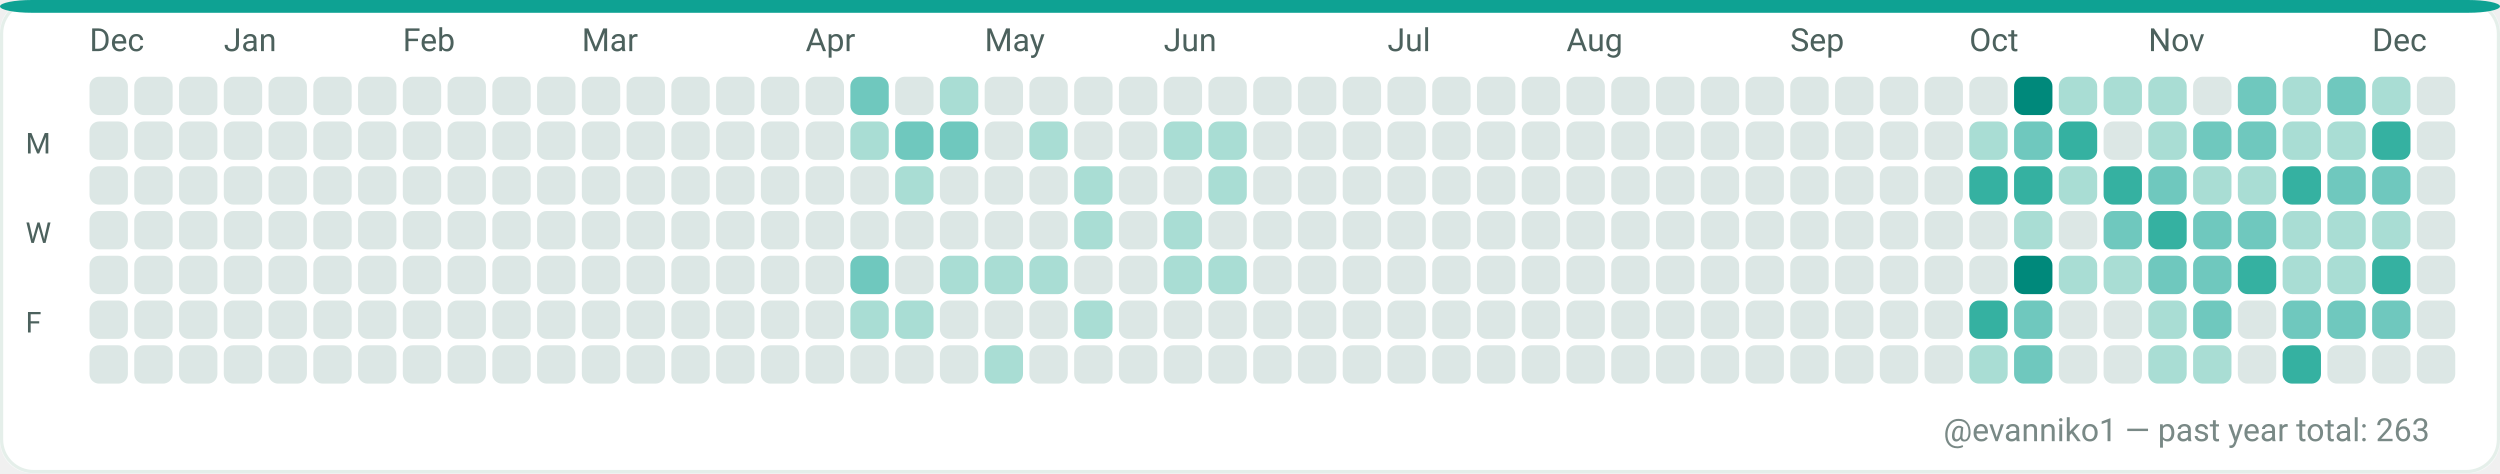
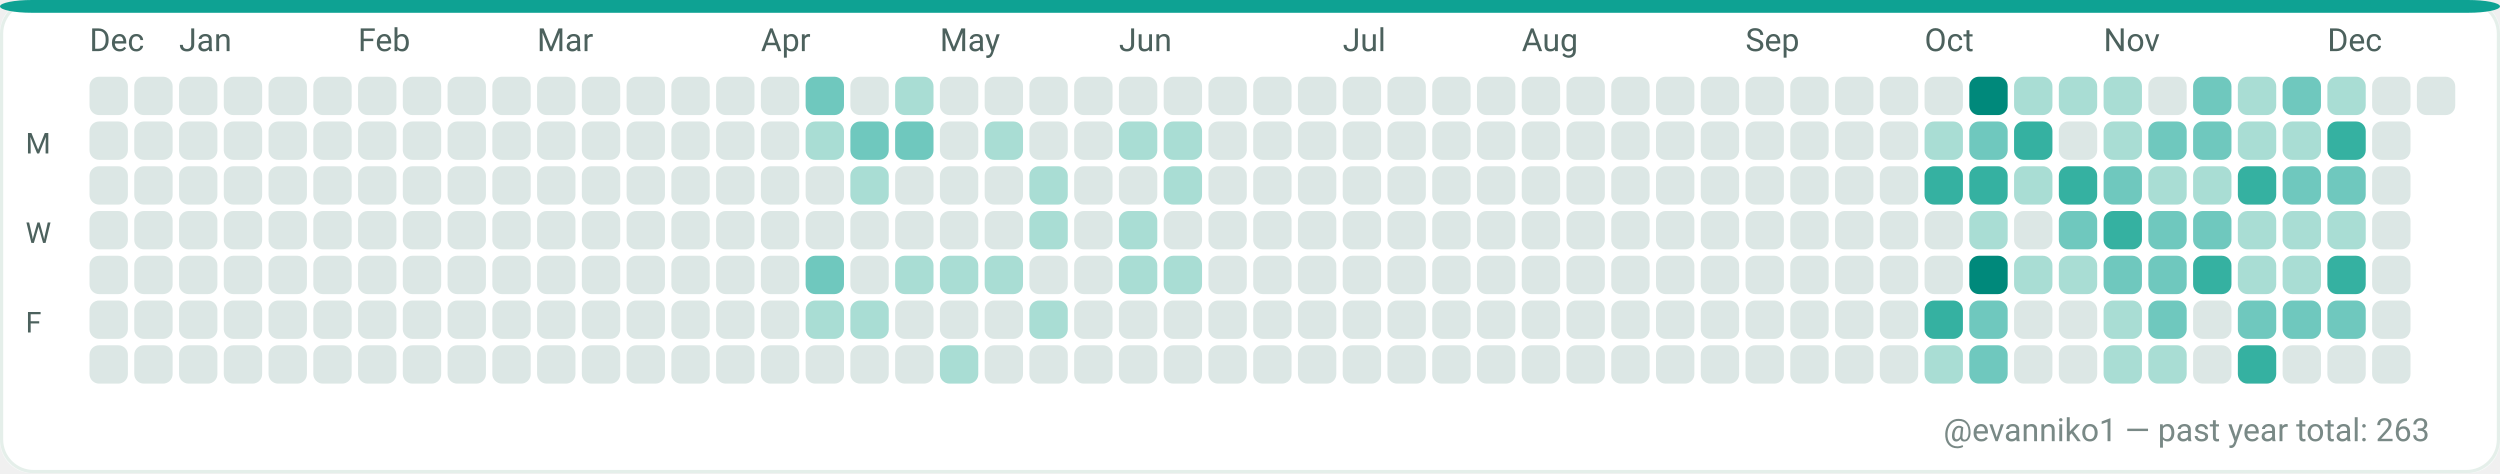
<svg xmlns="http://www.w3.org/2000/svg" width="782" height="148" viewBox="0 0 782 148" role="img" aria-label="GitHub contributions calendar for evanniko1">
  <rect x="0" y="0" width="782" height="148" rx="10" fill="#F7FAF9" />
  <rect x="0.5" y="0.5" width="781" height="147" rx="10" fill="#FFFFFF" stroke="#E5EFEA" stroke-width="1" />
  <rect x="0" y="0" width="782" height="4" rx="10" fill="#0EA293" />
  <text x="28" y="16" fill="#4C615D" font-family="ui-sans-serif, system-ui, -apple-system, Segoe UI, Roboto, Ubuntu, Cantarell, Noto Sans, Helvetica Neue, Arial" font-size="10" text-rendering="geometricPrecision">Dec</text>
-   <text x="70" y="16" fill="#4C615D" font-family="ui-sans-serif, system-ui, -apple-system, Segoe UI, Roboto, Ubuntu, Cantarell, Noto Sans, Helvetica Neue, Arial" font-size="10" text-rendering="geometricPrecision">Jan</text>
-   <text x="126" y="16" fill="#4C615D" font-family="ui-sans-serif, system-ui, -apple-system, Segoe UI, Roboto, Ubuntu, Cantarell, Noto Sans, Helvetica Neue, Arial" font-size="10" text-rendering="geometricPrecision">Feb</text>
-   <text x="182" y="16" fill="#4C615D" font-family="ui-sans-serif, system-ui, -apple-system, Segoe UI, Roboto, Ubuntu, Cantarell, Noto Sans, Helvetica Neue, Arial" font-size="10" text-rendering="geometricPrecision">Mar</text>
-   <text x="252" y="16" fill="#4C615D" font-family="ui-sans-serif, system-ui, -apple-system, Segoe UI, Roboto, Ubuntu, Cantarell, Noto Sans, Helvetica Neue, Arial" font-size="10" text-rendering="geometricPrecision">Apr</text>
-   <text x="308" y="16" fill="#4C615D" font-family="ui-sans-serif, system-ui, -apple-system, Segoe UI, Roboto, Ubuntu, Cantarell, Noto Sans, Helvetica Neue, Arial" font-size="10" text-rendering="geometricPrecision">May</text>
-   <text x="364" y="16" fill="#4C615D" font-family="ui-sans-serif, system-ui, -apple-system, Segoe UI, Roboto, Ubuntu, Cantarell, Noto Sans, Helvetica Neue, Arial" font-size="10" text-rendering="geometricPrecision">Jun</text>
-   <text x="434" y="16" fill="#4C615D" font-family="ui-sans-serif, system-ui, -apple-system, Segoe UI, Roboto, Ubuntu, Cantarell, Noto Sans, Helvetica Neue, Arial" font-size="10" text-rendering="geometricPrecision">Jul</text>
-   <text x="490" y="16" fill="#4C615D" font-family="ui-sans-serif, system-ui, -apple-system, Segoe UI, Roboto, Ubuntu, Cantarell, Noto Sans, Helvetica Neue, Arial" font-size="10" text-rendering="geometricPrecision">Aug</text>
-   <text x="560" y="16" fill="#4C615D" font-family="ui-sans-serif, system-ui, -apple-system, Segoe UI, Roboto, Ubuntu, Cantarell, Noto Sans, Helvetica Neue, Arial" font-size="10" text-rendering="geometricPrecision">Sep</text>
-   <text x="616" y="16" fill="#4C615D" font-family="ui-sans-serif, system-ui, -apple-system, Segoe UI, Roboto, Ubuntu, Cantarell, Noto Sans, Helvetica Neue, Arial" font-size="10" text-rendering="geometricPrecision">Oct</text>
-   <text x="672" y="16" fill="#4C615D" font-family="ui-sans-serif, system-ui, -apple-system, Segoe UI, Roboto, Ubuntu, Cantarell, Noto Sans, Helvetica Neue, Arial" font-size="10" text-rendering="geometricPrecision">Nov</text>
-   <text x="742" y="16" fill="#4C615D" font-family="ui-sans-serif, system-ui, -apple-system, Segoe UI, Roboto, Ubuntu, Cantarell, Noto Sans, Helvetica Neue, Arial" font-size="10" text-rendering="geometricPrecision">Dec</text>
+   <text x="56" y="16" fill="#4C615D" font-family="ui-sans-serif, system-ui, -apple-system, Segoe UI, Roboto, Ubuntu, Cantarell, Noto Sans, Helvetica Neue, Arial" font-size="10" text-rendering="geometricPrecision">Jan</text>
+   <text x="112" y="16" fill="#4C615D" font-family="ui-sans-serif, system-ui, -apple-system, Segoe UI, Roboto, Ubuntu, Cantarell, Noto Sans, Helvetica Neue, Arial" font-size="10" text-rendering="geometricPrecision">Feb</text>
+   <text x="168" y="16" fill="#4C615D" font-family="ui-sans-serif, system-ui, -apple-system, Segoe UI, Roboto, Ubuntu, Cantarell, Noto Sans, Helvetica Neue, Arial" font-size="10" text-rendering="geometricPrecision">Mar</text>
+   <text x="238" y="16" fill="#4C615D" font-family="ui-sans-serif, system-ui, -apple-system, Segoe UI, Roboto, Ubuntu, Cantarell, Noto Sans, Helvetica Neue, Arial" font-size="10" text-rendering="geometricPrecision">Apr</text>
+   <text x="294" y="16" fill="#4C615D" font-family="ui-sans-serif, system-ui, -apple-system, Segoe UI, Roboto, Ubuntu, Cantarell, Noto Sans, Helvetica Neue, Arial" font-size="10" text-rendering="geometricPrecision">May</text>
+   <text x="350" y="16" fill="#4C615D" font-family="ui-sans-serif, system-ui, -apple-system, Segoe UI, Roboto, Ubuntu, Cantarell, Noto Sans, Helvetica Neue, Arial" font-size="10" text-rendering="geometricPrecision">Jun</text>
+   <text x="420" y="16" fill="#4C615D" font-family="ui-sans-serif, system-ui, -apple-system, Segoe UI, Roboto, Ubuntu, Cantarell, Noto Sans, Helvetica Neue, Arial" font-size="10" text-rendering="geometricPrecision">Jul</text>
+   <text x="476" y="16" fill="#4C615D" font-family="ui-sans-serif, system-ui, -apple-system, Segoe UI, Roboto, Ubuntu, Cantarell, Noto Sans, Helvetica Neue, Arial" font-size="10" text-rendering="geometricPrecision">Aug</text>
+   <text x="546" y="16" fill="#4C615D" font-family="ui-sans-serif, system-ui, -apple-system, Segoe UI, Roboto, Ubuntu, Cantarell, Noto Sans, Helvetica Neue, Arial" font-size="10" text-rendering="geometricPrecision">Sep</text>
+   <text x="602" y="16" fill="#4C615D" font-family="ui-sans-serif, system-ui, -apple-system, Segoe UI, Roboto, Ubuntu, Cantarell, Noto Sans, Helvetica Neue, Arial" font-size="10" text-rendering="geometricPrecision">Oct</text>
+   <text x="658" y="16" fill="#4C615D" font-family="ui-sans-serif, system-ui, -apple-system, Segoe UI, Roboto, Ubuntu, Cantarell, Noto Sans, Helvetica Neue, Arial" font-size="10" text-rendering="geometricPrecision">Nov</text>
+   <text x="728" y="16" fill="#4C615D" font-family="ui-sans-serif, system-ui, -apple-system, Segoe UI, Roboto, Ubuntu, Cantarell, Noto Sans, Helvetica Neue, Arial" font-size="10" text-rendering="geometricPrecision">Dec</text>
  <text x="8" y="48" fill="#4C615D" font-family="ui-sans-serif, system-ui, -apple-system, Segoe UI, Roboto, Ubuntu, Cantarell, Noto Sans, Helvetica Neue, Arial" font-size="9" text-rendering="geometricPrecision">M</text>
  <text x="8" y="76" fill="#4C615D" font-family="ui-sans-serif, system-ui, -apple-system, Segoe UI, Roboto, Ubuntu, Cantarell, Noto Sans, Helvetica Neue, Arial" font-size="9" text-rendering="geometricPrecision">W</text>
  <text x="8" y="104" fill="#4C615D" font-family="ui-sans-serif, system-ui, -apple-system, Segoe UI, Roboto, Ubuntu, Cantarell, Noto Sans, Helvetica Neue, Arial" font-size="9" text-rendering="geometricPrecision">F</text>
  <g>
    <rect x="28" y="24" width="12" height="12" rx="3" fill="#DCE7E5" />
  </g>
  <g>
    <rect x="28" y="38" width="12" height="12" rx="3" fill="#DCE7E5" />
  </g>
  <g>
    <rect x="28" y="52" width="12" height="12" rx="3" fill="#DCE7E5" />
  </g>
  <g>
    <rect x="28" y="66" width="12" height="12" rx="3" fill="#DCE7E5" />
  </g>
  <g>
    <rect x="28" y="80" width="12" height="12" rx="3" fill="#DCE7E5" />
  </g>
  <g>
    <rect x="28" y="94" width="12" height="12" rx="3" fill="#DCE7E5" />
  </g>
  <g>
    <rect x="28" y="108" width="12" height="12" rx="3" fill="#DCE7E5" />
  </g>
  <g>
    <rect x="42" y="24" width="12" height="12" rx="3" fill="#DCE7E5" />
  </g>
  <g>
    <rect x="42" y="38" width="12" height="12" rx="3" fill="#DCE7E5" />
  </g>
  <g>
    <rect x="42" y="52" width="12" height="12" rx="3" fill="#DCE7E5" />
  </g>
  <g>
    <rect x="42" y="66" width="12" height="12" rx="3" fill="#DCE7E5" />
  </g>
  <g>
    <rect x="42" y="80" width="12" height="12" rx="3" fill="#DCE7E5" />
  </g>
  <g>
    <rect x="42" y="94" width="12" height="12" rx="3" fill="#DCE7E5" />
  </g>
  <g>
    <rect x="42" y="108" width="12" height="12" rx="3" fill="#DCE7E5" />
  </g>
  <g>
    <rect x="56" y="24" width="12" height="12" rx="3" fill="#DCE7E5" />
  </g>
  <g>
    <rect x="56" y="38" width="12" height="12" rx="3" fill="#DCE7E5" />
  </g>
  <g>
    <rect x="56" y="52" width="12" height="12" rx="3" fill="#DCE7E5" />
  </g>
  <g>
    <rect x="56" y="66" width="12" height="12" rx="3" fill="#DCE7E5" />
  </g>
  <g>
    <rect x="56" y="80" width="12" height="12" rx="3" fill="#DCE7E5" />
  </g>
  <g>
    <rect x="56" y="94" width="12" height="12" rx="3" fill="#DCE7E5" />
  </g>
  <g>
    <rect x="56" y="108" width="12" height="12" rx="3" fill="#DCE7E5" />
  </g>
  <g>
    <rect x="70" y="24" width="12" height="12" rx="3" fill="#DCE7E5" />
  </g>
  <g>
    <rect x="70" y="38" width="12" height="12" rx="3" fill="#DCE7E5" />
  </g>
  <g>
    <rect x="70" y="52" width="12" height="12" rx="3" fill="#DCE7E5" />
  </g>
  <g>
    <rect x="70" y="66" width="12" height="12" rx="3" fill="#DCE7E5" />
  </g>
  <g>
    <rect x="70" y="80" width="12" height="12" rx="3" fill="#DCE7E5" />
  </g>
  <g>
    <rect x="70" y="94" width="12" height="12" rx="3" fill="#DCE7E5" />
  </g>
  <g>
    <rect x="70" y="108" width="12" height="12" rx="3" fill="#DCE7E5" />
  </g>
  <g>
    <rect x="84" y="24" width="12" height="12" rx="3" fill="#DCE7E5" />
  </g>
  <g>
    <rect x="84" y="38" width="12" height="12" rx="3" fill="#DCE7E5" />
  </g>
  <g>
    <rect x="84" y="52" width="12" height="12" rx="3" fill="#DCE7E5" />
  </g>
  <g>
    <rect x="84" y="66" width="12" height="12" rx="3" fill="#DCE7E5" />
  </g>
  <g>
    <rect x="84" y="80" width="12" height="12" rx="3" fill="#DCE7E5" />
  </g>
  <g>
    <rect x="84" y="94" width="12" height="12" rx="3" fill="#DCE7E5" />
  </g>
  <g>
    <rect x="84" y="108" width="12" height="12" rx="3" fill="#DCE7E5" />
  </g>
  <g>
    <rect x="98" y="24" width="12" height="12" rx="3" fill="#DCE7E5" />
  </g>
  <g>
    <rect x="98" y="38" width="12" height="12" rx="3" fill="#DCE7E5" />
  </g>
  <g>
    <rect x="98" y="52" width="12" height="12" rx="3" fill="#DCE7E5" />
  </g>
  <g>
    <rect x="98" y="66" width="12" height="12" rx="3" fill="#DCE7E5" />
  </g>
  <g>
    <rect x="98" y="80" width="12" height="12" rx="3" fill="#DCE7E5" />
  </g>
  <g>
    <rect x="98" y="94" width="12" height="12" rx="3" fill="#DCE7E5" />
  </g>
  <g>
    <rect x="98" y="108" width="12" height="12" rx="3" fill="#DCE7E5" />
  </g>
  <g>
    <rect x="112" y="24" width="12" height="12" rx="3" fill="#DCE7E5" />
  </g>
  <g>
    <rect x="112" y="38" width="12" height="12" rx="3" fill="#DCE7E5" />
  </g>
  <g>
    <rect x="112" y="52" width="12" height="12" rx="3" fill="#DCE7E5" />
  </g>
  <g>
    <rect x="112" y="66" width="12" height="12" rx="3" fill="#DCE7E5" />
  </g>
  <g>
    <rect x="112" y="80" width="12" height="12" rx="3" fill="#DCE7E5" />
  </g>
  <g>
    <rect x="112" y="94" width="12" height="12" rx="3" fill="#DCE7E5" />
  </g>
  <g>
    <rect x="112" y="108" width="12" height="12" rx="3" fill="#DCE7E5" />
  </g>
  <g>
    <rect x="126" y="24" width="12" height="12" rx="3" fill="#DCE7E5" />
  </g>
  <g>
    <rect x="126" y="38" width="12" height="12" rx="3" fill="#DCE7E5" />
  </g>
  <g>
    <rect x="126" y="52" width="12" height="12" rx="3" fill="#DCE7E5" />
  </g>
  <g>
    <rect x="126" y="66" width="12" height="12" rx="3" fill="#DCE7E5" />
  </g>
  <g>
    <rect x="126" y="80" width="12" height="12" rx="3" fill="#DCE7E5" />
  </g>
  <g>
    <rect x="126" y="94" width="12" height="12" rx="3" fill="#DCE7E5" />
  </g>
  <g>
    <rect x="126" y="108" width="12" height="12" rx="3" fill="#DCE7E5" />
  </g>
  <g>
    <rect x="140" y="24" width="12" height="12" rx="3" fill="#DCE7E5" />
  </g>
  <g>
    <rect x="140" y="38" width="12" height="12" rx="3" fill="#DCE7E5" />
  </g>
  <g>
    <rect x="140" y="52" width="12" height="12" rx="3" fill="#DCE7E5" />
  </g>
  <g>
    <rect x="140" y="66" width="12" height="12" rx="3" fill="#DCE7E5" />
  </g>
  <g>
    <rect x="140" y="80" width="12" height="12" rx="3" fill="#DCE7E5" />
  </g>
  <g>
    <rect x="140" y="94" width="12" height="12" rx="3" fill="#DCE7E5" />
  </g>
  <g>
    <rect x="140" y="108" width="12" height="12" rx="3" fill="#DCE7E5" />
  </g>
  <g>
    <rect x="154" y="24" width="12" height="12" rx="3" fill="#DCE7E5" />
  </g>
  <g>
    <rect x="154" y="38" width="12" height="12" rx="3" fill="#DCE7E5" />
  </g>
  <g>
    <rect x="154" y="52" width="12" height="12" rx="3" fill="#DCE7E5" />
  </g>
  <g>
    <rect x="154" y="66" width="12" height="12" rx="3" fill="#DCE7E5" />
  </g>
  <g>
    <rect x="154" y="80" width="12" height="12" rx="3" fill="#DCE7E5" />
  </g>
  <g>
    <rect x="154" y="94" width="12" height="12" rx="3" fill="#DCE7E5" />
  </g>
  <g>
    <rect x="154" y="108" width="12" height="12" rx="3" fill="#DCE7E5" />
  </g>
  <g>
    <rect x="168" y="24" width="12" height="12" rx="3" fill="#DCE7E5" />
  </g>
  <g>
    <rect x="168" y="38" width="12" height="12" rx="3" fill="#DCE7E5" />
  </g>
  <g>
    <rect x="168" y="52" width="12" height="12" rx="3" fill="#DCE7E5" />
  </g>
  <g>
    <rect x="168" y="66" width="12" height="12" rx="3" fill="#DCE7E5" />
  </g>
  <g>
    <rect x="168" y="80" width="12" height="12" rx="3" fill="#DCE7E5" />
  </g>
  <g>
    <rect x="168" y="94" width="12" height="12" rx="3" fill="#DCE7E5" />
  </g>
  <g>
    <rect x="168" y="108" width="12" height="12" rx="3" fill="#DCE7E5" />
  </g>
  <g>
    <rect x="182" y="24" width="12" height="12" rx="3" fill="#DCE7E5" />
  </g>
  <g>
    <rect x="182" y="38" width="12" height="12" rx="3" fill="#DCE7E5" />
  </g>
  <g>
    <rect x="182" y="52" width="12" height="12" rx="3" fill="#DCE7E5" />
  </g>
  <g>
    <rect x="182" y="66" width="12" height="12" rx="3" fill="#DCE7E5" />
  </g>
  <g>
    <rect x="182" y="80" width="12" height="12" rx="3" fill="#DCE7E5" />
  </g>
  <g>
    <rect x="182" y="94" width="12" height="12" rx="3" fill="#DCE7E5" />
  </g>
  <g>
    <rect x="182" y="108" width="12" height="12" rx="3" fill="#DCE7E5" />
  </g>
  <g>
    <rect x="196" y="24" width="12" height="12" rx="3" fill="#DCE7E5" />
  </g>
  <g>
    <rect x="196" y="38" width="12" height="12" rx="3" fill="#DCE7E5" />
  </g>
  <g>
    <rect x="196" y="52" width="12" height="12" rx="3" fill="#DCE7E5" />
  </g>
  <g>
    <rect x="196" y="66" width="12" height="12" rx="3" fill="#DCE7E5" />
  </g>
  <g>
    <rect x="196" y="80" width="12" height="12" rx="3" fill="#DCE7E5" />
  </g>
  <g>
    <rect x="196" y="94" width="12" height="12" rx="3" fill="#DCE7E5" />
  </g>
  <g>
    <rect x="196" y="108" width="12" height="12" rx="3" fill="#DCE7E5" />
  </g>
  <g>
    <rect x="210" y="24" width="12" height="12" rx="3" fill="#DCE7E5" />
  </g>
  <g>
    <rect x="210" y="38" width="12" height="12" rx="3" fill="#DCE7E5" />
  </g>
  <g>
    <rect x="210" y="52" width="12" height="12" rx="3" fill="#DCE7E5" />
  </g>
  <g>
    <rect x="210" y="66" width="12" height="12" rx="3" fill="#DCE7E5" />
  </g>
  <g>
    <rect x="210" y="80" width="12" height="12" rx="3" fill="#DCE7E5" />
  </g>
  <g>
    <rect x="210" y="94" width="12" height="12" rx="3" fill="#DCE7E5" />
  </g>
  <g>
    <rect x="210" y="108" width="12" height="12" rx="3" fill="#DCE7E5" />
  </g>
  <g>
    <rect x="224" y="24" width="12" height="12" rx="3" fill="#DCE7E5" />
  </g>
  <g>
    <rect x="224" y="38" width="12" height="12" rx="3" fill="#DCE7E5" />
  </g>
  <g>
    <rect x="224" y="52" width="12" height="12" rx="3" fill="#DCE7E5" />
  </g>
  <g>
    <rect x="224" y="66" width="12" height="12" rx="3" fill="#DCE7E5" />
  </g>
  <g>
    <rect x="224" y="80" width="12" height="12" rx="3" fill="#DCE7E5" />
  </g>
  <g>
    <rect x="224" y="94" width="12" height="12" rx="3" fill="#DCE7E5" />
  </g>
  <g>
    <rect x="224" y="108" width="12" height="12" rx="3" fill="#DCE7E5" />
  </g>
  <g>
    <rect x="238" y="24" width="12" height="12" rx="3" fill="#DCE7E5" />
  </g>
  <g>
    <rect x="238" y="38" width="12" height="12" rx="3" fill="#DCE7E5" />
  </g>
  <g>
    <rect x="238" y="52" width="12" height="12" rx="3" fill="#DCE7E5" />
  </g>
  <g>
    <rect x="238" y="66" width="12" height="12" rx="3" fill="#DCE7E5" />
  </g>
  <g>
    <rect x="238" y="80" width="12" height="12" rx="3" fill="#DCE7E5" />
  </g>
  <g>
    <rect x="238" y="94" width="12" height="12" rx="3" fill="#DCE7E5" />
  </g>
  <g>
    <rect x="238" y="108" width="12" height="12" rx="3" fill="#DCE7E5" />
  </g>
  <g>
-     <rect x="252" y="24" width="12" height="12" rx="3" fill="#DCE7E5" />
-   </g>
-   <g>
-     <rect x="252" y="38" width="12" height="12" rx="3" fill="#DCE7E5" />
+     <rect x="252" y="24" width="12" height="12" rx="3" fill="#6FC8BE" />
+   </g>
+   <g>
+     <rect x="252" y="38" width="12" height="12" rx="3" fill="#A9DDD4" />
  </g>
  <g>
    <rect x="252" y="52" width="12" height="12" rx="3" fill="#DCE7E5" />
  </g>
  <g>
    <rect x="252" y="66" width="12" height="12" rx="3" fill="#DCE7E5" />
  </g>
  <g>
-     <rect x="252" y="80" width="12" height="12" rx="3" fill="#DCE7E5" />
-   </g>
-   <g>
-     <rect x="252" y="94" width="12" height="12" rx="3" fill="#DCE7E5" />
+     <rect x="252" y="80" width="12" height="12" rx="3" fill="#6FC8BE" />
+   </g>
+   <g>
+     <rect x="252" y="94" width="12" height="12" rx="3" fill="#A9DDD4" />
  </g>
  <g>
    <rect x="252" y="108" width="12" height="12" rx="3" fill="#DCE7E5" />
  </g>
  <g>
-     <rect x="266" y="24" width="12" height="12" rx="3" fill="#6FC8BE" />
-   </g>
-   <g>
-     <rect x="266" y="38" width="12" height="12" rx="3" fill="#A9DDD4" />
-   </g>
-   <g>
-     <rect x="266" y="52" width="12" height="12" rx="3" fill="#DCE7E5" />
+     <rect x="266" y="24" width="12" height="12" rx="3" fill="#DCE7E5" />
+   </g>
+   <g>
+     <rect x="266" y="38" width="12" height="12" rx="3" fill="#6FC8BE" />
+   </g>
+   <g>
+     <rect x="266" y="52" width="12" height="12" rx="3" fill="#A9DDD4" />
  </g>
  <g>
    <rect x="266" y="66" width="12" height="12" rx="3" fill="#DCE7E5" />
  </g>
  <g>
-     <rect x="266" y="80" width="12" height="12" rx="3" fill="#6FC8BE" />
+     <rect x="266" y="80" width="12" height="12" rx="3" fill="#DCE7E5" />
  </g>
  <g>
    <rect x="266" y="94" width="12" height="12" rx="3" fill="#A9DDD4" />
  </g>
  <g>
    <rect x="266" y="108" width="12" height="12" rx="3" fill="#DCE7E5" />
  </g>
  <g>
-     <rect x="280" y="24" width="12" height="12" rx="3" fill="#DCE7E5" />
+     <rect x="280" y="24" width="12" height="12" rx="3" fill="#A9DDD4" />
  </g>
  <g>
    <rect x="280" y="38" width="12" height="12" rx="3" fill="#6FC8BE" />
  </g>
  <g>
-     <rect x="280" y="52" width="12" height="12" rx="3" fill="#A9DDD4" />
+     <rect x="280" y="52" width="12" height="12" rx="3" fill="#DCE7E5" />
  </g>
  <g>
    <rect x="280" y="66" width="12" height="12" rx="3" fill="#DCE7E5" />
  </g>
  <g>
-     <rect x="280" y="80" width="12" height="12" rx="3" fill="#DCE7E5" />
-   </g>
-   <g>
-     <rect x="280" y="94" width="12" height="12" rx="3" fill="#A9DDD4" />
+     <rect x="280" y="80" width="12" height="12" rx="3" fill="#A9DDD4" />
+   </g>
+   <g>
+     <rect x="280" y="94" width="12" height="12" rx="3" fill="#DCE7E5" />
  </g>
  <g>
    <rect x="280" y="108" width="12" height="12" rx="3" fill="#DCE7E5" />
  </g>
  <g>
-     <rect x="294" y="24" width="12" height="12" rx="3" fill="#A9DDD4" />
-   </g>
-   <g>
-     <rect x="294" y="38" width="12" height="12" rx="3" fill="#6FC8BE" />
+     <rect x="294" y="24" width="12" height="12" rx="3" fill="#DCE7E5" />
+   </g>
+   <g>
+     <rect x="294" y="38" width="12" height="12" rx="3" fill="#DCE7E5" />
  </g>
  <g>
    <rect x="294" y="52" width="12" height="12" rx="3" fill="#DCE7E5" />
  </g>
  <g>
    <rect x="294" y="66" width="12" height="12" rx="3" fill="#DCE7E5" />
  </g>
  <g>
    <rect x="294" y="80" width="12" height="12" rx="3" fill="#A9DDD4" />
  </g>
  <g>
    <rect x="294" y="94" width="12" height="12" rx="3" fill="#DCE7E5" />
  </g>
  <g>
-     <rect x="294" y="108" width="12" height="12" rx="3" fill="#DCE7E5" />
+     <rect x="294" y="108" width="12" height="12" rx="3" fill="#A9DDD4" />
  </g>
  <g>
    <rect x="308" y="24" width="12" height="12" rx="3" fill="#DCE7E5" />
  </g>
  <g>
-     <rect x="308" y="38" width="12" height="12" rx="3" fill="#DCE7E5" />
+     <rect x="308" y="38" width="12" height="12" rx="3" fill="#A9DDD4" />
  </g>
  <g>
    <rect x="308" y="52" width="12" height="12" rx="3" fill="#DCE7E5" />
  </g>
  <g>
    <rect x="308" y="66" width="12" height="12" rx="3" fill="#DCE7E5" />
  </g>
  <g>
    <rect x="308" y="80" width="12" height="12" rx="3" fill="#A9DDD4" />
  </g>
  <g>
    <rect x="308" y="94" width="12" height="12" rx="3" fill="#DCE7E5" />
  </g>
  <g>
-     <rect x="308" y="108" width="12" height="12" rx="3" fill="#A9DDD4" />
+     <rect x="308" y="108" width="12" height="12" rx="3" fill="#DCE7E5" />
  </g>
  <g>
    <rect x="322" y="24" width="12" height="12" rx="3" fill="#DCE7E5" />
  </g>
  <g>
-     <rect x="322" y="38" width="12" height="12" rx="3" fill="#A9DDD4" />
-   </g>
-   <g>
-     <rect x="322" y="52" width="12" height="12" rx="3" fill="#DCE7E5" />
-   </g>
-   <g>
-     <rect x="322" y="66" width="12" height="12" rx="3" fill="#DCE7E5" />
-   </g>
-   <g>
-     <rect x="322" y="80" width="12" height="12" rx="3" fill="#A9DDD4" />
-   </g>
-   <g>
-     <rect x="322" y="94" width="12" height="12" rx="3" fill="#DCE7E5" />
+     <rect x="322" y="38" width="12" height="12" rx="3" fill="#DCE7E5" />
+   </g>
+   <g>
+     <rect x="322" y="52" width="12" height="12" rx="3" fill="#A9DDD4" />
+   </g>
+   <g>
+     <rect x="322" y="66" width="12" height="12" rx="3" fill="#A9DDD4" />
+   </g>
+   <g>
+     <rect x="322" y="80" width="12" height="12" rx="3" fill="#DCE7E5" />
+   </g>
+   <g>
+     <rect x="322" y="94" width="12" height="12" rx="3" fill="#A9DDD4" />
  </g>
  <g>
    <rect x="322" y="108" width="12" height="12" rx="3" fill="#DCE7E5" />
  </g>
  <g>
    <rect x="336" y="24" width="12" height="12" rx="3" fill="#DCE7E5" />
  </g>
  <g>
    <rect x="336" y="38" width="12" height="12" rx="3" fill="#DCE7E5" />
  </g>
  <g>
-     <rect x="336" y="52" width="12" height="12" rx="3" fill="#A9DDD4" />
-   </g>
-   <g>
-     <rect x="336" y="66" width="12" height="12" rx="3" fill="#A9DDD4" />
+     <rect x="336" y="52" width="12" height="12" rx="3" fill="#DCE7E5" />
+   </g>
+   <g>
+     <rect x="336" y="66" width="12" height="12" rx="3" fill="#DCE7E5" />
  </g>
  <g>
    <rect x="336" y="80" width="12" height="12" rx="3" fill="#DCE7E5" />
  </g>
  <g>
-     <rect x="336" y="94" width="12" height="12" rx="3" fill="#A9DDD4" />
+     <rect x="336" y="94" width="12" height="12" rx="3" fill="#DCE7E5" />
  </g>
  <g>
    <rect x="336" y="108" width="12" height="12" rx="3" fill="#DCE7E5" />
  </g>
  <g>
    <rect x="350" y="24" width="12" height="12" rx="3" fill="#DCE7E5" />
  </g>
  <g>
-     <rect x="350" y="38" width="12" height="12" rx="3" fill="#DCE7E5" />
+     <rect x="350" y="38" width="12" height="12" rx="3" fill="#A9DDD4" />
  </g>
  <g>
    <rect x="350" y="52" width="12" height="12" rx="3" fill="#DCE7E5" />
  </g>
  <g>
-     <rect x="350" y="66" width="12" height="12" rx="3" fill="#DCE7E5" />
-   </g>
-   <g>
-     <rect x="350" y="80" width="12" height="12" rx="3" fill="#DCE7E5" />
+     <rect x="350" y="66" width="12" height="12" rx="3" fill="#A9DDD4" />
+   </g>
+   <g>
+     <rect x="350" y="80" width="12" height="12" rx="3" fill="#A9DDD4" />
  </g>
  <g>
    <rect x="350" y="94" width="12" height="12" rx="3" fill="#DCE7E5" />
  </g>
  <g>
    <rect x="350" y="108" width="12" height="12" rx="3" fill="#DCE7E5" />
  </g>
  <g>
    <rect x="364" y="24" width="12" height="12" rx="3" fill="#DCE7E5" />
  </g>
  <g>
    <rect x="364" y="38" width="12" height="12" rx="3" fill="#A9DDD4" />
  </g>
  <g>
-     <rect x="364" y="52" width="12" height="12" rx="3" fill="#DCE7E5" />
-   </g>
-   <g>
-     <rect x="364" y="66" width="12" height="12" rx="3" fill="#A9DDD4" />
+     <rect x="364" y="52" width="12" height="12" rx="3" fill="#A9DDD4" />
+   </g>
+   <g>
+     <rect x="364" y="66" width="12" height="12" rx="3" fill="#DCE7E5" />
  </g>
  <g>
    <rect x="364" y="80" width="12" height="12" rx="3" fill="#A9DDD4" />
  </g>
  <g>
    <rect x="364" y="94" width="12" height="12" rx="3" fill="#DCE7E5" />
  </g>
  <g>
    <rect x="364" y="108" width="12" height="12" rx="3" fill="#DCE7E5" />
  </g>
  <g>
    <rect x="378" y="24" width="12" height="12" rx="3" fill="#DCE7E5" />
  </g>
  <g>
-     <rect x="378" y="38" width="12" height="12" rx="3" fill="#A9DDD4" />
-   </g>
-   <g>
-     <rect x="378" y="52" width="12" height="12" rx="3" fill="#A9DDD4" />
+     <rect x="378" y="38" width="12" height="12" rx="3" fill="#DCE7E5" />
+   </g>
+   <g>
+     <rect x="378" y="52" width="12" height="12" rx="3" fill="#DCE7E5" />
  </g>
  <g>
    <rect x="378" y="66" width="12" height="12" rx="3" fill="#DCE7E5" />
  </g>
  <g>
-     <rect x="378" y="80" width="12" height="12" rx="3" fill="#A9DDD4" />
+     <rect x="378" y="80" width="12" height="12" rx="3" fill="#DCE7E5" />
  </g>
  <g>
    <rect x="378" y="94" width="12" height="12" rx="3" fill="#DCE7E5" />
  </g>
  <g>
    <rect x="378" y="108" width="12" height="12" rx="3" fill="#DCE7E5" />
  </g>
  <g>
    <rect x="392" y="24" width="12" height="12" rx="3" fill="#DCE7E5" />
  </g>
  <g>
    <rect x="392" y="38" width="12" height="12" rx="3" fill="#DCE7E5" />
  </g>
  <g>
    <rect x="392" y="52" width="12" height="12" rx="3" fill="#DCE7E5" />
  </g>
  <g>
    <rect x="392" y="66" width="12" height="12" rx="3" fill="#DCE7E5" />
  </g>
  <g>
    <rect x="392" y="80" width="12" height="12" rx="3" fill="#DCE7E5" />
  </g>
  <g>
    <rect x="392" y="94" width="12" height="12" rx="3" fill="#DCE7E5" />
  </g>
  <g>
    <rect x="392" y="108" width="12" height="12" rx="3" fill="#DCE7E5" />
  </g>
  <g>
    <rect x="406" y="24" width="12" height="12" rx="3" fill="#DCE7E5" />
  </g>
  <g>
    <rect x="406" y="38" width="12" height="12" rx="3" fill="#DCE7E5" />
  </g>
  <g>
    <rect x="406" y="52" width="12" height="12" rx="3" fill="#DCE7E5" />
  </g>
  <g>
    <rect x="406" y="66" width="12" height="12" rx="3" fill="#DCE7E5" />
  </g>
  <g>
    <rect x="406" y="80" width="12" height="12" rx="3" fill="#DCE7E5" />
  </g>
  <g>
    <rect x="406" y="94" width="12" height="12" rx="3" fill="#DCE7E5" />
  </g>
  <g>
    <rect x="406" y="108" width="12" height="12" rx="3" fill="#DCE7E5" />
  </g>
  <g>
    <rect x="420" y="24" width="12" height="12" rx="3" fill="#DCE7E5" />
  </g>
  <g>
    <rect x="420" y="38" width="12" height="12" rx="3" fill="#DCE7E5" />
  </g>
  <g>
    <rect x="420" y="52" width="12" height="12" rx="3" fill="#DCE7E5" />
  </g>
  <g>
    <rect x="420" y="66" width="12" height="12" rx="3" fill="#DCE7E5" />
  </g>
  <g>
    <rect x="420" y="80" width="12" height="12" rx="3" fill="#DCE7E5" />
  </g>
  <g>
    <rect x="420" y="94" width="12" height="12" rx="3" fill="#DCE7E5" />
  </g>
  <g>
    <rect x="420" y="108" width="12" height="12" rx="3" fill="#DCE7E5" />
  </g>
  <g>
    <rect x="434" y="24" width="12" height="12" rx="3" fill="#DCE7E5" />
  </g>
  <g>
    <rect x="434" y="38" width="12" height="12" rx="3" fill="#DCE7E5" />
  </g>
  <g>
    <rect x="434" y="52" width="12" height="12" rx="3" fill="#DCE7E5" />
  </g>
  <g>
    <rect x="434" y="66" width="12" height="12" rx="3" fill="#DCE7E5" />
  </g>
  <g>
    <rect x="434" y="80" width="12" height="12" rx="3" fill="#DCE7E5" />
  </g>
  <g>
    <rect x="434" y="94" width="12" height="12" rx="3" fill="#DCE7E5" />
  </g>
  <g>
    <rect x="434" y="108" width="12" height="12" rx="3" fill="#DCE7E5" />
  </g>
  <g>
    <rect x="448" y="24" width="12" height="12" rx="3" fill="#DCE7E5" />
  </g>
  <g>
    <rect x="448" y="38" width="12" height="12" rx="3" fill="#DCE7E5" />
  </g>
  <g>
    <rect x="448" y="52" width="12" height="12" rx="3" fill="#DCE7E5" />
  </g>
  <g>
    <rect x="448" y="66" width="12" height="12" rx="3" fill="#DCE7E5" />
  </g>
  <g>
    <rect x="448" y="80" width="12" height="12" rx="3" fill="#DCE7E5" />
  </g>
  <g>
    <rect x="448" y="94" width="12" height="12" rx="3" fill="#DCE7E5" />
  </g>
  <g>
    <rect x="448" y="108" width="12" height="12" rx="3" fill="#DCE7E5" />
  </g>
  <g>
    <rect x="462" y="24" width="12" height="12" rx="3" fill="#DCE7E5" />
  </g>
  <g>
    <rect x="462" y="38" width="12" height="12" rx="3" fill="#DCE7E5" />
  </g>
  <g>
    <rect x="462" y="52" width="12" height="12" rx="3" fill="#DCE7E5" />
  </g>
  <g>
    <rect x="462" y="66" width="12" height="12" rx="3" fill="#DCE7E5" />
  </g>
  <g>
    <rect x="462" y="80" width="12" height="12" rx="3" fill="#DCE7E5" />
  </g>
  <g>
    <rect x="462" y="94" width="12" height="12" rx="3" fill="#DCE7E5" />
  </g>
  <g>
    <rect x="462" y="108" width="12" height="12" rx="3" fill="#DCE7E5" />
  </g>
  <g>
    <rect x="476" y="24" width="12" height="12" rx="3" fill="#DCE7E5" />
  </g>
  <g>
    <rect x="476" y="38" width="12" height="12" rx="3" fill="#DCE7E5" />
  </g>
  <g>
    <rect x="476" y="52" width="12" height="12" rx="3" fill="#DCE7E5" />
  </g>
  <g>
    <rect x="476" y="66" width="12" height="12" rx="3" fill="#DCE7E5" />
  </g>
  <g>
    <rect x="476" y="80" width="12" height="12" rx="3" fill="#DCE7E5" />
  </g>
  <g>
    <rect x="476" y="94" width="12" height="12" rx="3" fill="#DCE7E5" />
  </g>
  <g>
    <rect x="476" y="108" width="12" height="12" rx="3" fill="#DCE7E5" />
  </g>
  <g>
    <rect x="490" y="24" width="12" height="12" rx="3" fill="#DCE7E5" />
  </g>
  <g>
    <rect x="490" y="38" width="12" height="12" rx="3" fill="#DCE7E5" />
  </g>
  <g>
    <rect x="490" y="52" width="12" height="12" rx="3" fill="#DCE7E5" />
  </g>
  <g>
    <rect x="490" y="66" width="12" height="12" rx="3" fill="#DCE7E5" />
  </g>
  <g>
    <rect x="490" y="80" width="12" height="12" rx="3" fill="#DCE7E5" />
  </g>
  <g>
    <rect x="490" y="94" width="12" height="12" rx="3" fill="#DCE7E5" />
  </g>
  <g>
    <rect x="490" y="108" width="12" height="12" rx="3" fill="#DCE7E5" />
  </g>
  <g>
    <rect x="504" y="24" width="12" height="12" rx="3" fill="#DCE7E5" />
  </g>
  <g>
    <rect x="504" y="38" width="12" height="12" rx="3" fill="#DCE7E5" />
  </g>
  <g>
    <rect x="504" y="52" width="12" height="12" rx="3" fill="#DCE7E5" />
  </g>
  <g>
    <rect x="504" y="66" width="12" height="12" rx="3" fill="#DCE7E5" />
  </g>
  <g>
    <rect x="504" y="80" width="12" height="12" rx="3" fill="#DCE7E5" />
  </g>
  <g>
    <rect x="504" y="94" width="12" height="12" rx="3" fill="#DCE7E5" />
  </g>
  <g>
    <rect x="504" y="108" width="12" height="12" rx="3" fill="#DCE7E5" />
  </g>
  <g>
    <rect x="518" y="24" width="12" height="12" rx="3" fill="#DCE7E5" />
  </g>
  <g>
    <rect x="518" y="38" width="12" height="12" rx="3" fill="#DCE7E5" />
  </g>
  <g>
    <rect x="518" y="52" width="12" height="12" rx="3" fill="#DCE7E5" />
  </g>
  <g>
    <rect x="518" y="66" width="12" height="12" rx="3" fill="#DCE7E5" />
  </g>
  <g>
    <rect x="518" y="80" width="12" height="12" rx="3" fill="#DCE7E5" />
  </g>
  <g>
    <rect x="518" y="94" width="12" height="12" rx="3" fill="#DCE7E5" />
  </g>
  <g>
    <rect x="518" y="108" width="12" height="12" rx="3" fill="#DCE7E5" />
  </g>
  <g>
    <rect x="532" y="24" width="12" height="12" rx="3" fill="#DCE7E5" />
  </g>
  <g>
    <rect x="532" y="38" width="12" height="12" rx="3" fill="#DCE7E5" />
  </g>
  <g>
    <rect x="532" y="52" width="12" height="12" rx="3" fill="#DCE7E5" />
  </g>
  <g>
    <rect x="532" y="66" width="12" height="12" rx="3" fill="#DCE7E5" />
  </g>
  <g>
    <rect x="532" y="80" width="12" height="12" rx="3" fill="#DCE7E5" />
  </g>
  <g>
    <rect x="532" y="94" width="12" height="12" rx="3" fill="#DCE7E5" />
  </g>
  <g>
    <rect x="532" y="108" width="12" height="12" rx="3" fill="#DCE7E5" />
  </g>
  <g>
    <rect x="546" y="24" width="12" height="12" rx="3" fill="#DCE7E5" />
  </g>
  <g>
    <rect x="546" y="38" width="12" height="12" rx="3" fill="#DCE7E5" />
  </g>
  <g>
    <rect x="546" y="52" width="12" height="12" rx="3" fill="#DCE7E5" />
  </g>
  <g>
    <rect x="546" y="66" width="12" height="12" rx="3" fill="#DCE7E5" />
  </g>
  <g>
    <rect x="546" y="80" width="12" height="12" rx="3" fill="#DCE7E5" />
  </g>
  <g>
    <rect x="546" y="94" width="12" height="12" rx="3" fill="#DCE7E5" />
  </g>
  <g>
    <rect x="546" y="108" width="12" height="12" rx="3" fill="#DCE7E5" />
  </g>
  <g>
    <rect x="560" y="24" width="12" height="12" rx="3" fill="#DCE7E5" />
  </g>
  <g>
    <rect x="560" y="38" width="12" height="12" rx="3" fill="#DCE7E5" />
  </g>
  <g>
    <rect x="560" y="52" width="12" height="12" rx="3" fill="#DCE7E5" />
  </g>
  <g>
    <rect x="560" y="66" width="12" height="12" rx="3" fill="#DCE7E5" />
  </g>
  <g>
    <rect x="560" y="80" width="12" height="12" rx="3" fill="#DCE7E5" />
  </g>
  <g>
    <rect x="560" y="94" width="12" height="12" rx="3" fill="#DCE7E5" />
  </g>
  <g>
    <rect x="560" y="108" width="12" height="12" rx="3" fill="#DCE7E5" />
  </g>
  <g>
    <rect x="574" y="24" width="12" height="12" rx="3" fill="#DCE7E5" />
  </g>
  <g>
    <rect x="574" y="38" width="12" height="12" rx="3" fill="#DCE7E5" />
  </g>
  <g>
    <rect x="574" y="52" width="12" height="12" rx="3" fill="#DCE7E5" />
  </g>
  <g>
    <rect x="574" y="66" width="12" height="12" rx="3" fill="#DCE7E5" />
  </g>
  <g>
    <rect x="574" y="80" width="12" height="12" rx="3" fill="#DCE7E5" />
  </g>
  <g>
    <rect x="574" y="94" width="12" height="12" rx="3" fill="#DCE7E5" />
  </g>
  <g>
    <rect x="574" y="108" width="12" height="12" rx="3" fill="#DCE7E5" />
  </g>
  <g>
    <rect x="588" y="24" width="12" height="12" rx="3" fill="#DCE7E5" />
  </g>
  <g>
    <rect x="588" y="38" width="12" height="12" rx="3" fill="#DCE7E5" />
  </g>
  <g>
    <rect x="588" y="52" width="12" height="12" rx="3" fill="#DCE7E5" />
  </g>
  <g>
    <rect x="588" y="66" width="12" height="12" rx="3" fill="#DCE7E5" />
  </g>
  <g>
    <rect x="588" y="80" width="12" height="12" rx="3" fill="#DCE7E5" />
  </g>
  <g>
    <rect x="588" y="94" width="12" height="12" rx="3" fill="#DCE7E5" />
  </g>
  <g>
    <rect x="588" y="108" width="12" height="12" rx="3" fill="#DCE7E5" />
  </g>
  <g>
    <rect x="602" y="24" width="12" height="12" rx="3" fill="#DCE7E5" />
  </g>
  <g>
-     <rect x="602" y="38" width="12" height="12" rx="3" fill="#DCE7E5" />
-   </g>
-   <g>
-     <rect x="602" y="52" width="12" height="12" rx="3" fill="#DCE7E5" />
+     <rect x="602" y="38" width="12" height="12" rx="3" fill="#A9DDD4" />
+   </g>
+   <g>
+     <rect x="602" y="52" width="12" height="12" rx="3" fill="#35B1A1" />
  </g>
  <g>
    <rect x="602" y="66" width="12" height="12" rx="3" fill="#DCE7E5" />
  </g>
  <g>
    <rect x="602" y="80" width="12" height="12" rx="3" fill="#DCE7E5" />
  </g>
  <g>
-     <rect x="602" y="94" width="12" height="12" rx="3" fill="#DCE7E5" />
-   </g>
-   <g>
-     <rect x="602" y="108" width="12" height="12" rx="3" fill="#DCE7E5" />
-   </g>
-   <g>
-     <rect x="616" y="24" width="12" height="12" rx="3" fill="#DCE7E5" />
-   </g>
-   <g>
-     <rect x="616" y="38" width="12" height="12" rx="3" fill="#A9DDD4" />
+     <rect x="602" y="94" width="12" height="12" rx="3" fill="#35B1A1" />
+   </g>
+   <g>
+     <rect x="602" y="108" width="12" height="12" rx="3" fill="#A9DDD4" />
+   </g>
+   <g>
+     <rect x="616" y="24" width="12" height="12" rx="3" fill="#00897B" />
+   </g>
+   <g>
+     <rect x="616" y="38" width="12" height="12" rx="3" fill="#6FC8BE" />
  </g>
  <g>
    <rect x="616" y="52" width="12" height="12" rx="3" fill="#35B1A1" />
  </g>
  <g>
-     <rect x="616" y="66" width="12" height="12" rx="3" fill="#DCE7E5" />
-   </g>
-   <g>
-     <rect x="616" y="80" width="12" height="12" rx="3" fill="#DCE7E5" />
-   </g>
-   <g>
-     <rect x="616" y="94" width="12" height="12" rx="3" fill="#35B1A1" />
-   </g>
-   <g>
-     <rect x="616" y="108" width="12" height="12" rx="3" fill="#A9DDD4" />
-   </g>
-   <g>
-     <rect x="630" y="24" width="12" height="12" rx="3" fill="#00897B" />
-   </g>
-   <g>
-     <rect x="630" y="38" width="12" height="12" rx="3" fill="#6FC8BE" />
-   </g>
-   <g>
-     <rect x="630" y="52" width="12" height="12" rx="3" fill="#35B1A1" />
-   </g>
-   <g>
-     <rect x="630" y="66" width="12" height="12" rx="3" fill="#A9DDD4" />
-   </g>
-   <g>
-     <rect x="630" y="80" width="12" height="12" rx="3" fill="#00897B" />
-   </g>
-   <g>
-     <rect x="630" y="94" width="12" height="12" rx="3" fill="#6FC8BE" />
-   </g>
-   <g>
-     <rect x="630" y="108" width="12" height="12" rx="3" fill="#6FC8BE" />
+     <rect x="616" y="66" width="12" height="12" rx="3" fill="#A9DDD4" />
+   </g>
+   <g>
+     <rect x="616" y="80" width="12" height="12" rx="3" fill="#00897B" />
+   </g>
+   <g>
+     <rect x="616" y="94" width="12" height="12" rx="3" fill="#6FC8BE" />
+   </g>
+   <g>
+     <rect x="616" y="108" width="12" height="12" rx="3" fill="#6FC8BE" />
+   </g>
+   <g>
+     <rect x="630" y="24" width="12" height="12" rx="3" fill="#A9DDD4" />
+   </g>
+   <g>
+     <rect x="630" y="38" width="12" height="12" rx="3" fill="#35B1A1" />
+   </g>
+   <g>
+     <rect x="630" y="52" width="12" height="12" rx="3" fill="#A9DDD4" />
+   </g>
+   <g>
+     <rect x="630" y="66" width="12" height="12" rx="3" fill="#DCE7E5" />
+   </g>
+   <g>
+     <rect x="630" y="80" width="12" height="12" rx="3" fill="#A9DDD4" />
+   </g>
+   <g>
+     <rect x="630" y="94" width="12" height="12" rx="3" fill="#DCE7E5" />
+   </g>
+   <g>
+     <rect x="630" y="108" width="12" height="12" rx="3" fill="#DCE7E5" />
  </g>
  <g>
    <rect x="644" y="24" width="12" height="12" rx="3" fill="#A9DDD4" />
  </g>
  <g>
-     <rect x="644" y="38" width="12" height="12" rx="3" fill="#35B1A1" />
-   </g>
-   <g>
-     <rect x="644" y="52" width="12" height="12" rx="3" fill="#A9DDD4" />
-   </g>
-   <g>
-     <rect x="644" y="66" width="12" height="12" rx="3" fill="#DCE7E5" />
+     <rect x="644" y="38" width="12" height="12" rx="3" fill="#DCE7E5" />
+   </g>
+   <g>
+     <rect x="644" y="52" width="12" height="12" rx="3" fill="#35B1A1" />
+   </g>
+   <g>
+     <rect x="644" y="66" width="12" height="12" rx="3" fill="#6FC8BE" />
  </g>
  <g>
    <rect x="644" y="80" width="12" height="12" rx="3" fill="#A9DDD4" />
  </g>
  <g>
    <rect x="644" y="94" width="12" height="12" rx="3" fill="#DCE7E5" />
  </g>
  <g>
    <rect x="644" y="108" width="12" height="12" rx="3" fill="#DCE7E5" />
  </g>
  <g>
    <rect x="658" y="24" width="12" height="12" rx="3" fill="#A9DDD4" />
  </g>
  <g>
-     <rect x="658" y="38" width="12" height="12" rx="3" fill="#DCE7E5" />
-   </g>
-   <g>
-     <rect x="658" y="52" width="12" height="12" rx="3" fill="#35B1A1" />
-   </g>
-   <g>
-     <rect x="658" y="66" width="12" height="12" rx="3" fill="#6FC8BE" />
-   </g>
-   <g>
-     <rect x="658" y="80" width="12" height="12" rx="3" fill="#A9DDD4" />
-   </g>
-   <g>
-     <rect x="658" y="94" width="12" height="12" rx="3" fill="#DCE7E5" />
-   </g>
-   <g>
-     <rect x="658" y="108" width="12" height="12" rx="3" fill="#DCE7E5" />
-   </g>
-   <g>
-     <rect x="672" y="24" width="12" height="12" rx="3" fill="#A9DDD4" />
-   </g>
-   <g>
-     <rect x="672" y="38" width="12" height="12" rx="3" fill="#A9DDD4" />
-   </g>
-   <g>
-     <rect x="672" y="52" width="12" height="12" rx="3" fill="#6FC8BE" />
-   </g>
-   <g>
-     <rect x="672" y="66" width="12" height="12" rx="3" fill="#35B1A1" />
+     <rect x="658" y="38" width="12" height="12" rx="3" fill="#A9DDD4" />
+   </g>
+   <g>
+     <rect x="658" y="52" width="12" height="12" rx="3" fill="#6FC8BE" />
+   </g>
+   <g>
+     <rect x="658" y="66" width="12" height="12" rx="3" fill="#35B1A1" />
+   </g>
+   <g>
+     <rect x="658" y="80" width="12" height="12" rx="3" fill="#6FC8BE" />
+   </g>
+   <g>
+     <rect x="658" y="94" width="12" height="12" rx="3" fill="#A9DDD4" />
+   </g>
+   <g>
+     <rect x="658" y="108" width="12" height="12" rx="3" fill="#A9DDD4" />
+   </g>
+   <g>
+     <rect x="672" y="24" width="12" height="12" rx="3" fill="#DCE7E5" />
+   </g>
+   <g>
+     <rect x="672" y="38" width="12" height="12" rx="3" fill="#6FC8BE" />
+   </g>
+   <g>
+     <rect x="672" y="52" width="12" height="12" rx="3" fill="#A9DDD4" />
+   </g>
+   <g>
+     <rect x="672" y="66" width="12" height="12" rx="3" fill="#6FC8BE" />
  </g>
  <g>
    <rect x="672" y="80" width="12" height="12" rx="3" fill="#6FC8BE" />
  </g>
  <g>
-     <rect x="672" y="94" width="12" height="12" rx="3" fill="#A9DDD4" />
+     <rect x="672" y="94" width="12" height="12" rx="3" fill="#6FC8BE" />
  </g>
  <g>
    <rect x="672" y="108" width="12" height="12" rx="3" fill="#A9DDD4" />
  </g>
  <g>
-     <rect x="686" y="24" width="12" height="12" rx="3" fill="#DCE7E5" />
+     <rect x="686" y="24" width="12" height="12" rx="3" fill="#6FC8BE" />
  </g>
  <g>
    <rect x="686" y="38" width="12" height="12" rx="3" fill="#6FC8BE" />
  </g>
  <g>
    <rect x="686" y="52" width="12" height="12" rx="3" fill="#A9DDD4" />
  </g>
  <g>
    <rect x="686" y="66" width="12" height="12" rx="3" fill="#6FC8BE" />
  </g>
  <g>
-     <rect x="686" y="80" width="12" height="12" rx="3" fill="#6FC8BE" />
-   </g>
-   <g>
-     <rect x="686" y="94" width="12" height="12" rx="3" fill="#6FC8BE" />
-   </g>
-   <g>
-     <rect x="686" y="108" width="12" height="12" rx="3" fill="#A9DDD4" />
-   </g>
-   <g>
-     <rect x="700" y="24" width="12" height="12" rx="3" fill="#6FC8BE" />
-   </g>
-   <g>
-     <rect x="700" y="38" width="12" height="12" rx="3" fill="#6FC8BE" />
-   </g>
-   <g>
-     <rect x="700" y="52" width="12" height="12" rx="3" fill="#A9DDD4" />
-   </g>
-   <g>
-     <rect x="700" y="66" width="12" height="12" rx="3" fill="#6FC8BE" />
-   </g>
-   <g>
-     <rect x="700" y="80" width="12" height="12" rx="3" fill="#35B1A1" />
-   </g>
-   <g>
-     <rect x="700" y="94" width="12" height="12" rx="3" fill="#DCE7E5" />
-   </g>
-   <g>
-     <rect x="700" y="108" width="12" height="12" rx="3" fill="#DCE7E5" />
-   </g>
-   <g>
-     <rect x="714" y="24" width="12" height="12" rx="3" fill="#A9DDD4" />
+     <rect x="686" y="80" width="12" height="12" rx="3" fill="#35B1A1" />
+   </g>
+   <g>
+     <rect x="686" y="94" width="12" height="12" rx="3" fill="#DCE7E5" />
+   </g>
+   <g>
+     <rect x="686" y="108" width="12" height="12" rx="3" fill="#DCE7E5" />
+   </g>
+   <g>
+     <rect x="700" y="24" width="12" height="12" rx="3" fill="#A9DDD4" />
+   </g>
+   <g>
+     <rect x="700" y="38" width="12" height="12" rx="3" fill="#A9DDD4" />
+   </g>
+   <g>
+     <rect x="700" y="52" width="12" height="12" rx="3" fill="#35B1A1" />
+   </g>
+   <g>
+     <rect x="700" y="66" width="12" height="12" rx="3" fill="#A9DDD4" />
+   </g>
+   <g>
+     <rect x="700" y="80" width="12" height="12" rx="3" fill="#A9DDD4" />
+   </g>
+   <g>
+     <rect x="700" y="94" width="12" height="12" rx="3" fill="#6FC8BE" />
+   </g>
+   <g>
+     <rect x="700" y="108" width="12" height="12" rx="3" fill="#35B1A1" />
+   </g>
+   <g>
+     <rect x="714" y="24" width="12" height="12" rx="3" fill="#6FC8BE" />
  </g>
  <g>
    <rect x="714" y="38" width="12" height="12" rx="3" fill="#A9DDD4" />
  </g>
  <g>
-     <rect x="714" y="52" width="12" height="12" rx="3" fill="#35B1A1" />
+     <rect x="714" y="52" width="12" height="12" rx="3" fill="#6FC8BE" />
  </g>
  <g>
    <rect x="714" y="66" width="12" height="12" rx="3" fill="#A9DDD4" />
  </g>
  <g>
    <rect x="714" y="80" width="12" height="12" rx="3" fill="#A9DDD4" />
  </g>
  <g>
    <rect x="714" y="94" width="12" height="12" rx="3" fill="#6FC8BE" />
  </g>
  <g>
-     <rect x="714" y="108" width="12" height="12" rx="3" fill="#35B1A1" />
-   </g>
-   <g>
-     <rect x="728" y="24" width="12" height="12" rx="3" fill="#6FC8BE" />
-   </g>
-   <g>
-     <rect x="728" y="38" width="12" height="12" rx="3" fill="#A9DDD4" />
+     <rect x="714" y="108" width="12" height="12" rx="3" fill="#DCE7E5" />
+   </g>
+   <g>
+     <rect x="728" y="24" width="12" height="12" rx="3" fill="#A9DDD4" />
+   </g>
+   <g>
+     <rect x="728" y="38" width="12" height="12" rx="3" fill="#35B1A1" />
  </g>
  <g>
    <rect x="728" y="52" width="12" height="12" rx="3" fill="#6FC8BE" />
  </g>
  <g>
    <rect x="728" y="66" width="12" height="12" rx="3" fill="#A9DDD4" />
  </g>
  <g>
-     <rect x="728" y="80" width="12" height="12" rx="3" fill="#A9DDD4" />
+     <rect x="728" y="80" width="12" height="12" rx="3" fill="#35B1A1" />
  </g>
  <g>
    <rect x="728" y="94" width="12" height="12" rx="3" fill="#6FC8BE" />
  </g>
  <g>
    <rect x="728" y="108" width="12" height="12" rx="3" fill="#DCE7E5" />
  </g>
  <g>
-     <rect x="742" y="24" width="12" height="12" rx="3" fill="#A9DDD4" />
-   </g>
-   <g>
-     <rect x="742" y="38" width="12" height="12" rx="3" fill="#35B1A1" />
-   </g>
-   <g>
-     <rect x="742" y="52" width="12" height="12" rx="3" fill="#6FC8BE" />
-   </g>
-   <g>
-     <rect x="742" y="66" width="12" height="12" rx="3" fill="#A9DDD4" />
-   </g>
-   <g>
-     <rect x="742" y="80" width="12" height="12" rx="3" fill="#35B1A1" />
-   </g>
-   <g>
-     <rect x="742" y="94" width="12" height="12" rx="3" fill="#6FC8BE" />
+     <rect x="742" y="24" width="12" height="12" rx="3" fill="#DCE7E5" />
+   </g>
+   <g>
+     <rect x="742" y="38" width="12" height="12" rx="3" fill="#DCE7E5" />
+   </g>
+   <g>
+     <rect x="742" y="52" width="12" height="12" rx="3" fill="#DCE7E5" />
+   </g>
+   <g>
+     <rect x="742" y="66" width="12" height="12" rx="3" fill="#DCE7E5" />
+   </g>
+   <g>
+     <rect x="742" y="80" width="12" height="12" rx="3" fill="#DCE7E5" />
+   </g>
+   <g>
+     <rect x="742" y="94" width="12" height="12" rx="3" fill="#DCE7E5" />
  </g>
  <g>
    <rect x="742" y="108" width="12" height="12" rx="3" fill="#DCE7E5" />
  </g>
  <g>
    <rect x="756" y="24" width="12" height="12" rx="3" fill="#DCE7E5" />
-   </g>
-   <g>
-     <rect x="756" y="38" width="12" height="12" rx="3" fill="#DCE7E5" />
-   </g>
-   <g>
-     <rect x="756" y="52" width="12" height="12" rx="3" fill="#DCE7E5" />
-   </g>
-   <g>
-     <rect x="756" y="66" width="12" height="12" rx="3" fill="#DCE7E5" />
-   </g>
-   <g>
-     <rect x="756" y="80" width="12" height="12" rx="3" fill="#DCE7E5" />
-   </g>
-   <g>
-     <rect x="756" y="94" width="12" height="12" rx="3" fill="#DCE7E5" />
-   </g>
-   <g>
-     <rect x="756" y="108" width="12" height="12" rx="3" fill="#DCE7E5" />
  </g>
  <text x="760" y="138" fill="#4C615D" font-family="ui-sans-serif, system-ui, -apple-system, Segoe UI, Roboto, Ubuntu, Cantarell, Noto Sans, Helvetica Neue, Arial" font-size="10" text-anchor="end" opacity="0.75">@evanniko1 — past year total: 263</text>
</svg>
